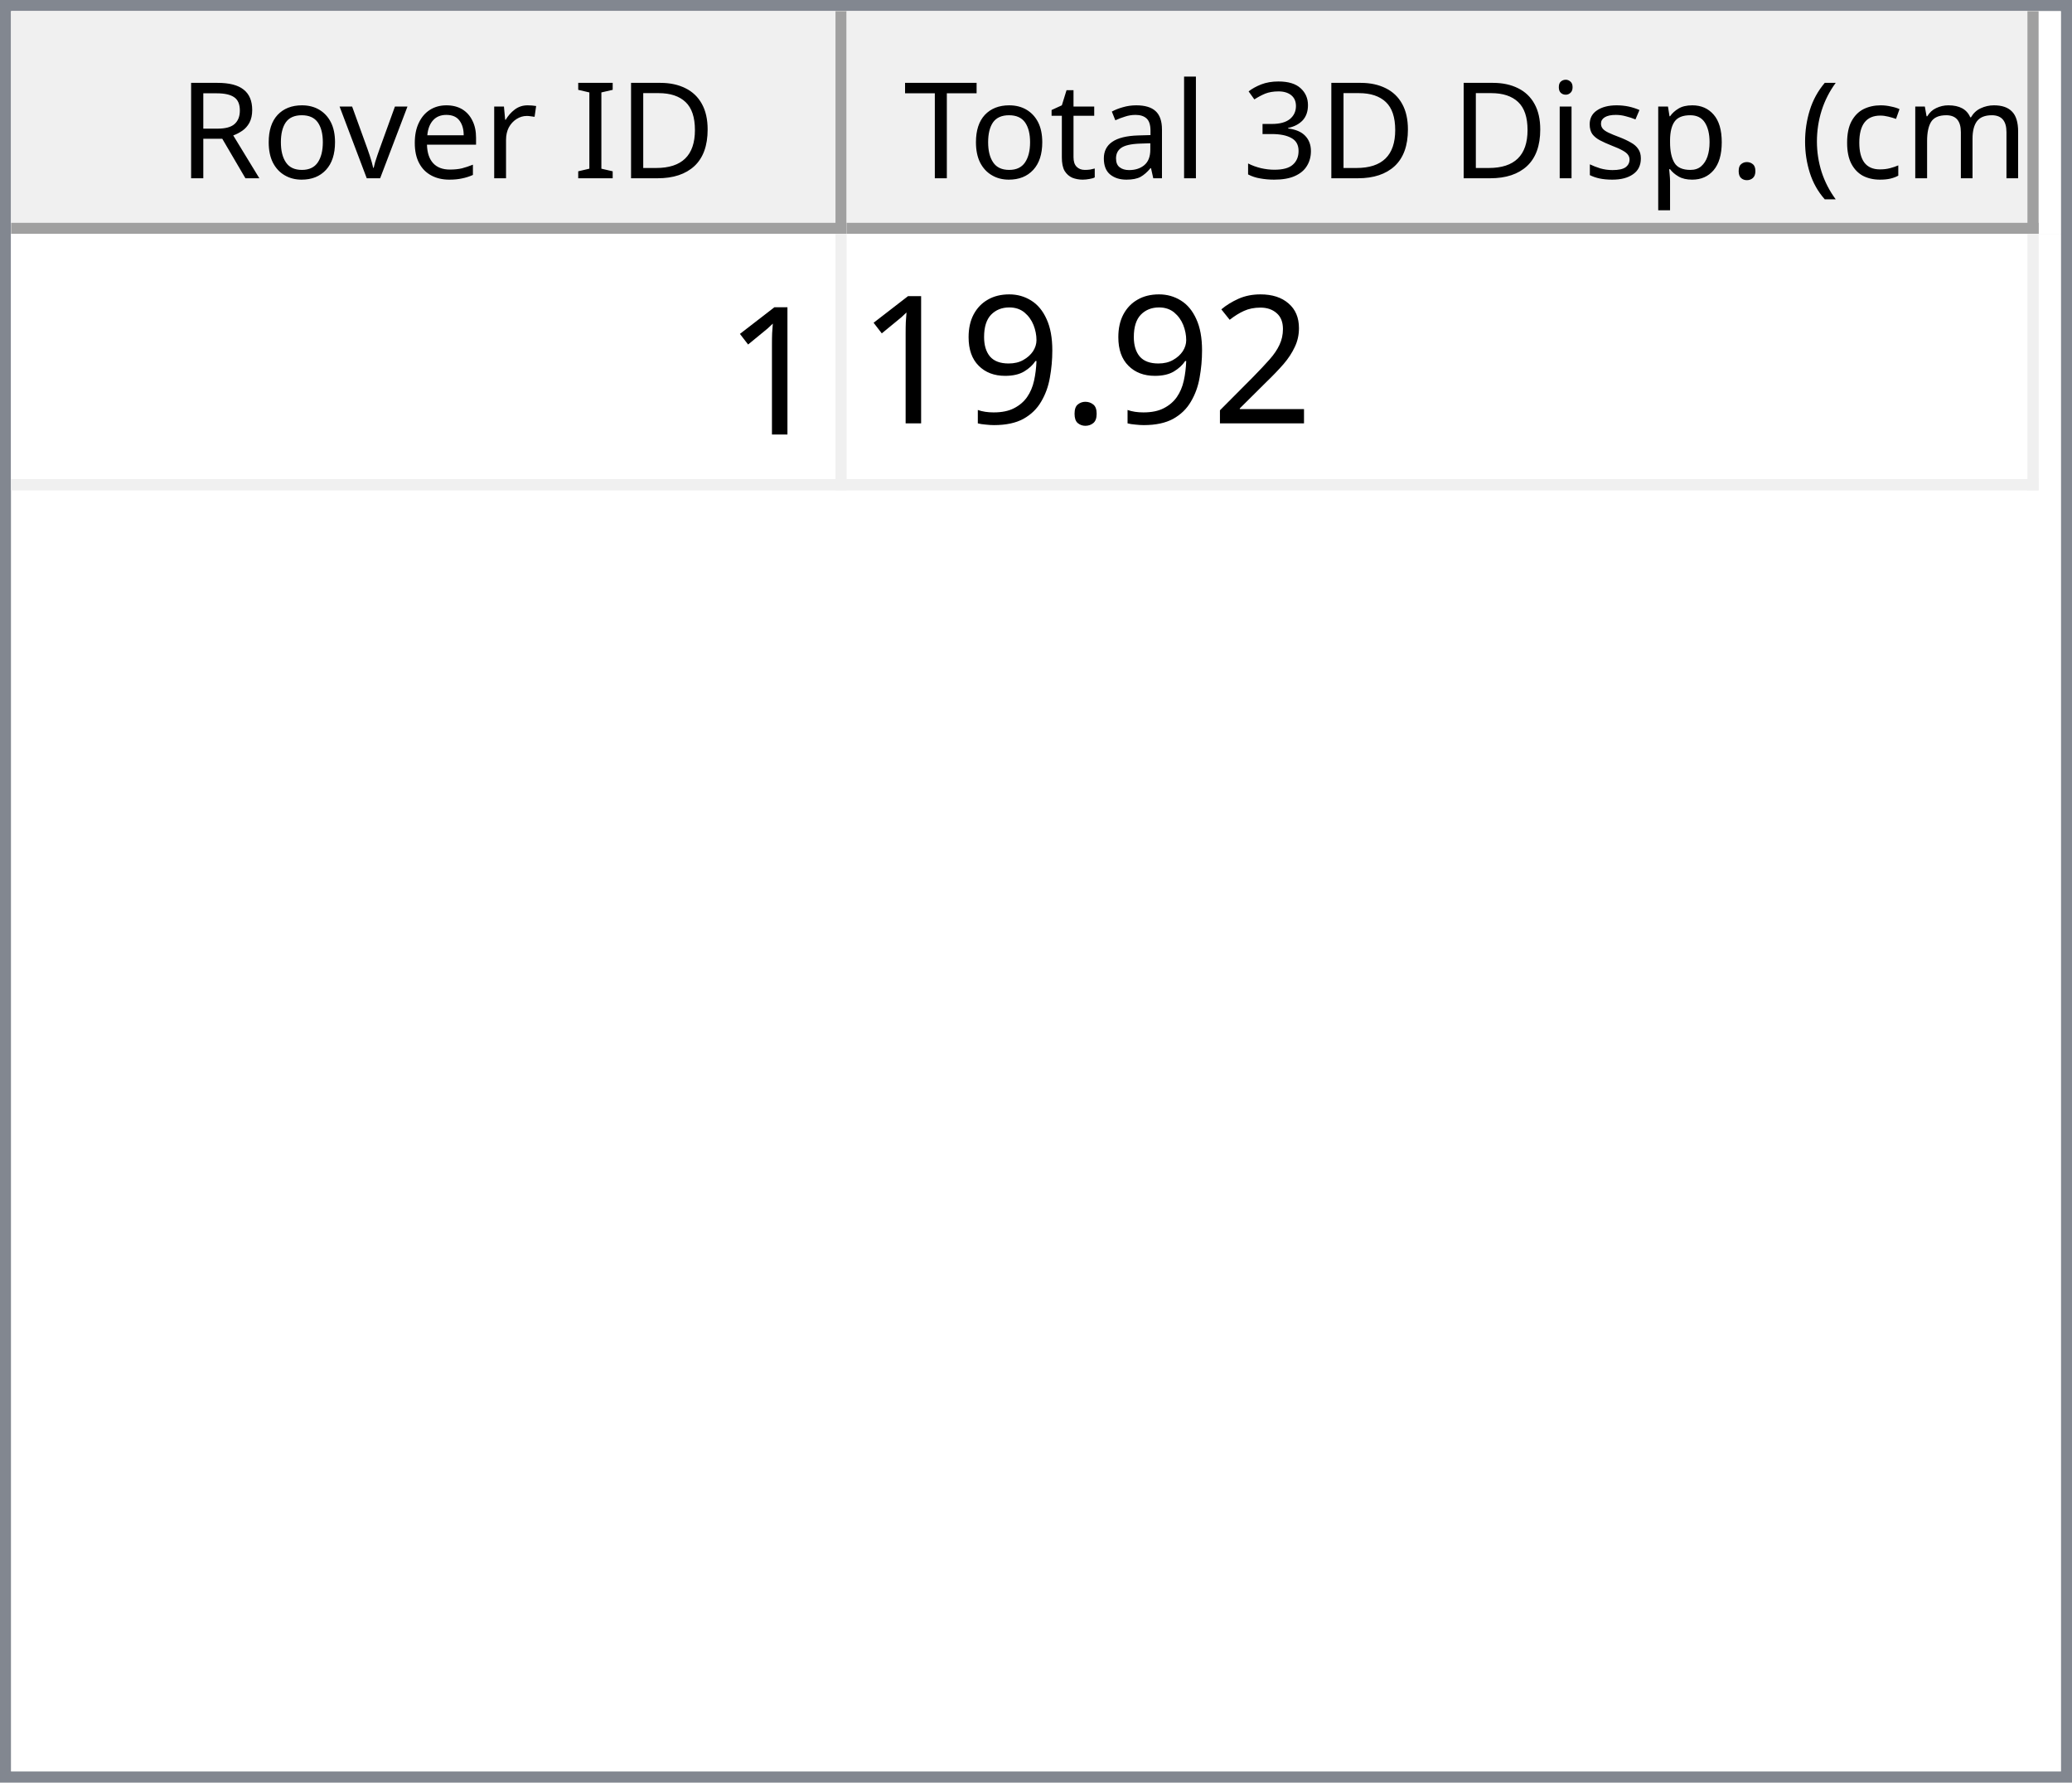
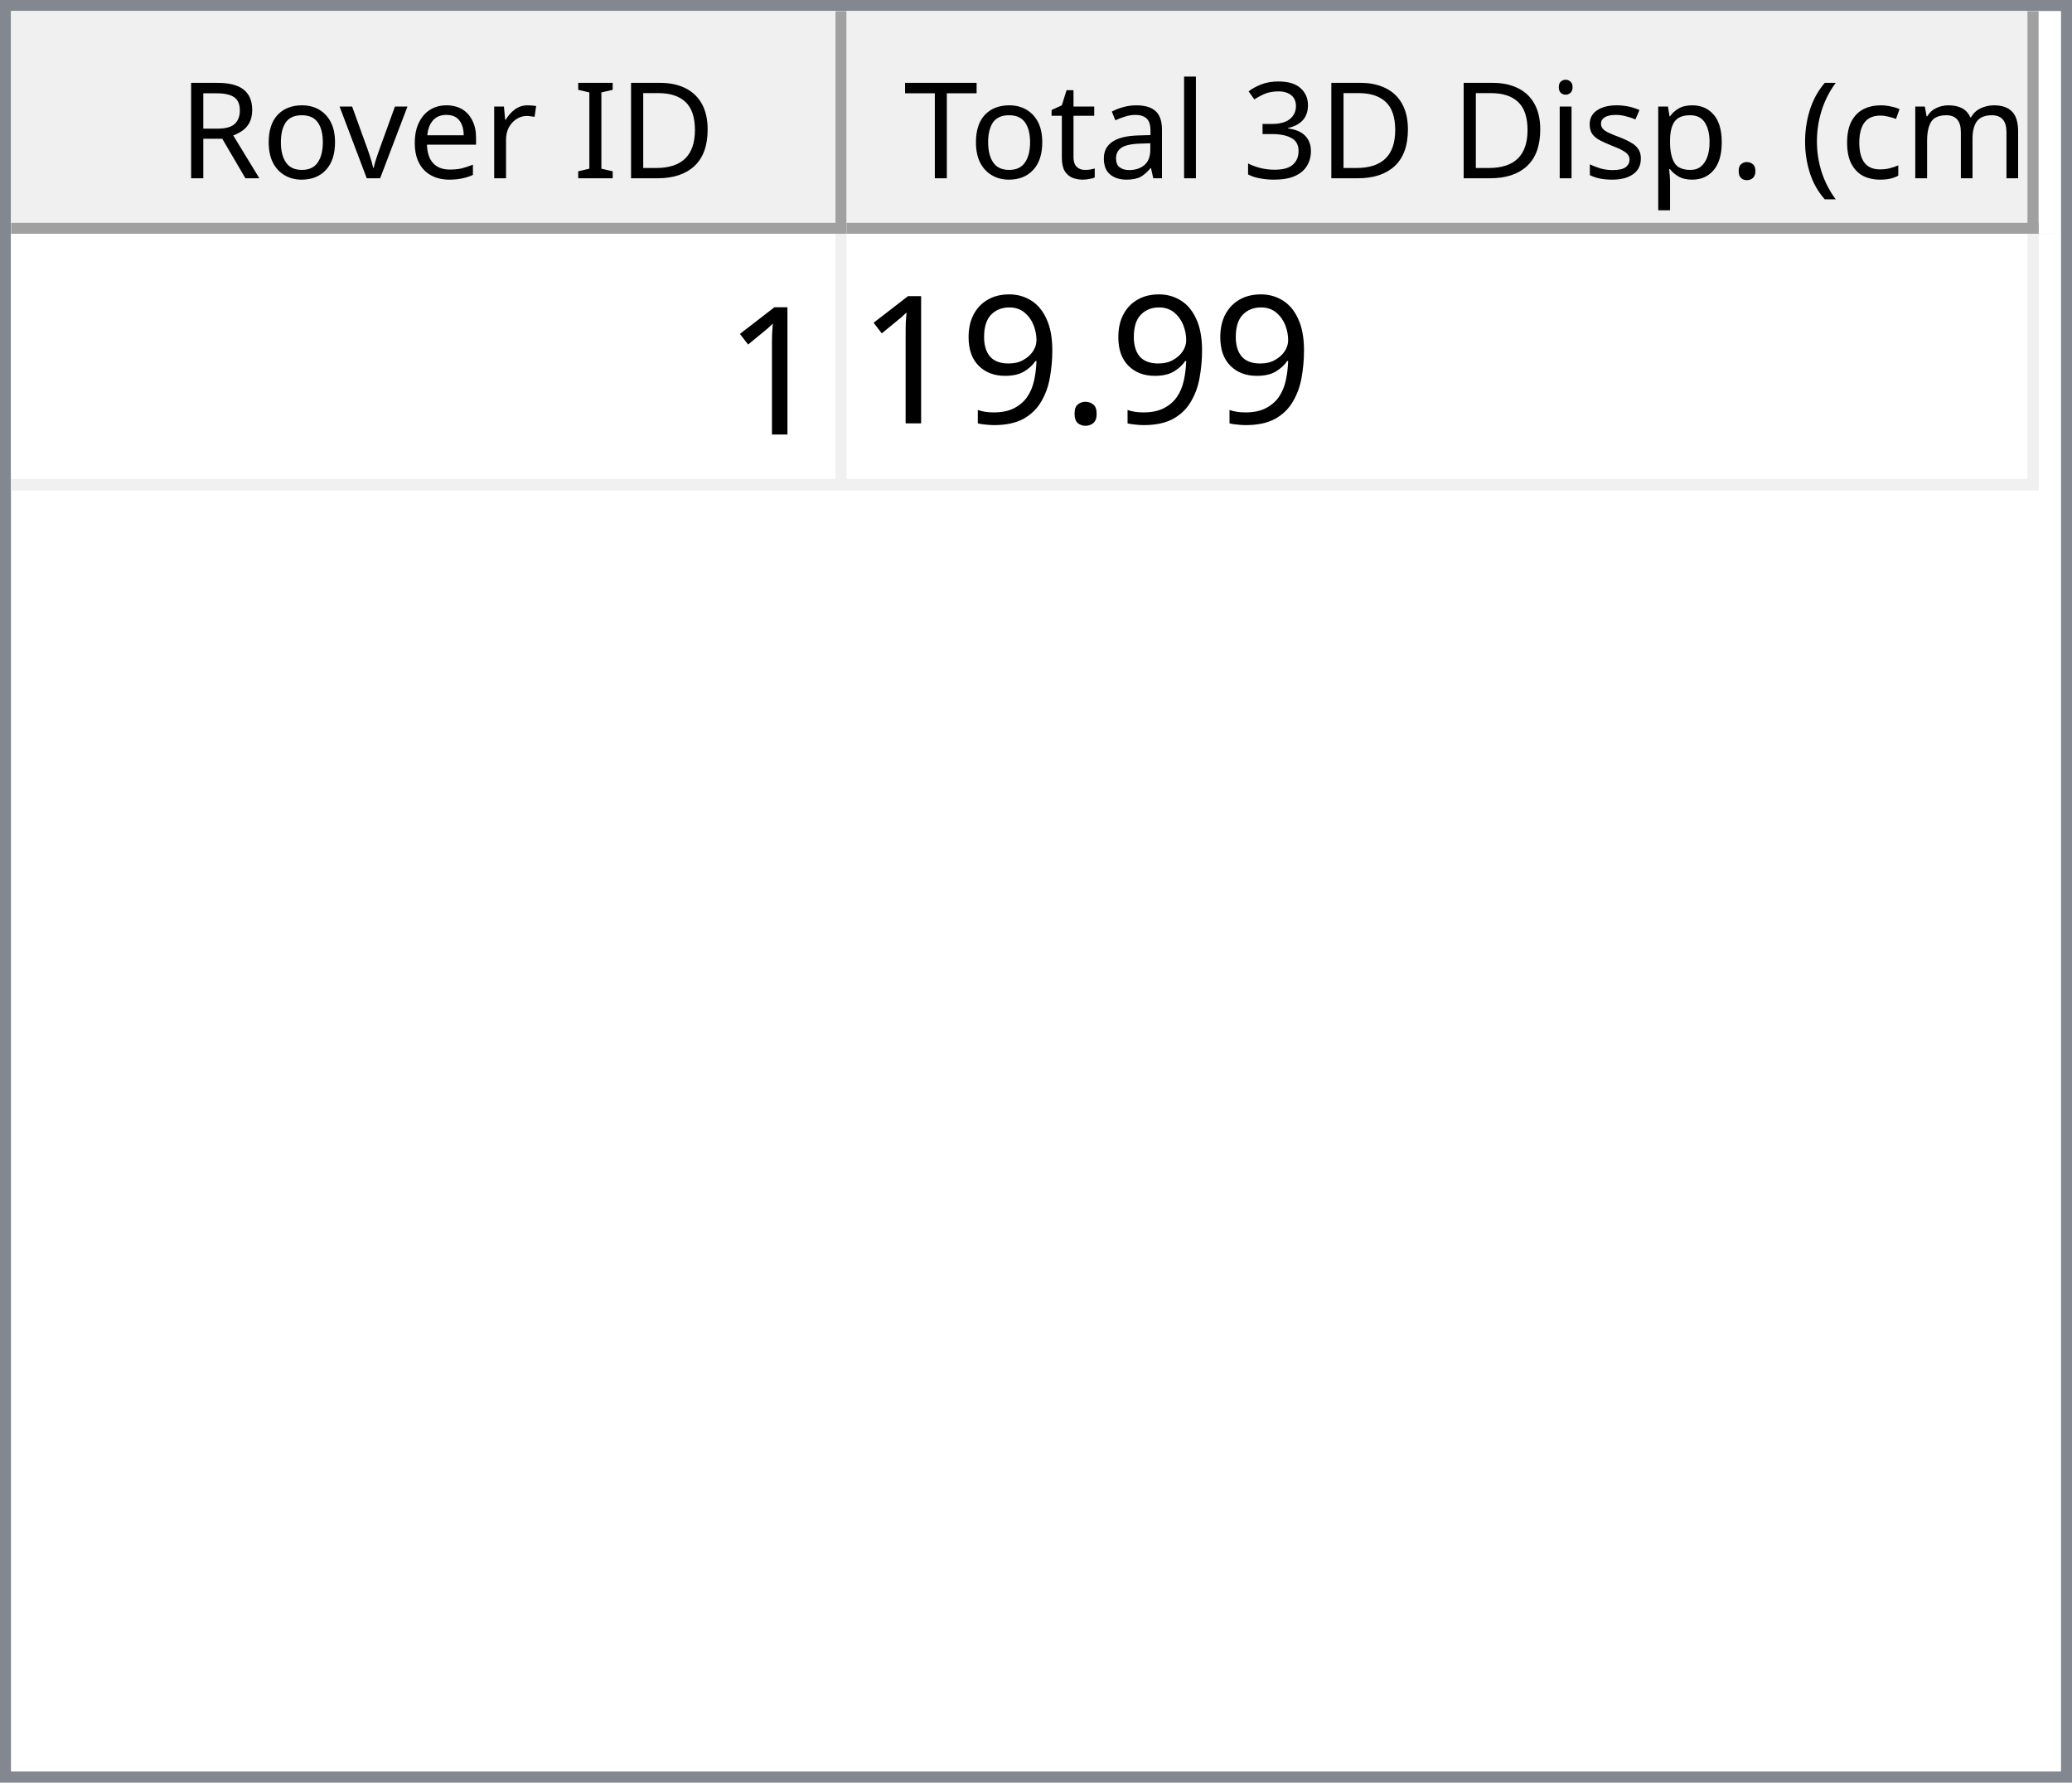
<svg xmlns="http://www.w3.org/2000/svg" style="fill-opacity:1; color-rendering:auto; color-interpolation:auto; text-rendering:auto; stroke:black; stroke-linecap:square; stroke-miterlimit:10; shape-rendering:auto; stroke-opacity:1; fill:black; stroke-dasharray:none; font-weight:normal; stroke-width:1; font-family:'Dialog'; font-style:normal; stroke-linejoin:miter; font-size:12px; stroke-dashoffset:0; image-rendering:auto;" width="186" height="160">
  <defs id="genericDefs" />
  <g>
    <defs id="defs1">
      <clipPath clipPathUnits="userSpaceOnUse" id="clipPath1">
        <path d="M0 0 L186 0 L186 160 L0 160 L0 0 Z" />
      </clipPath>
      <clipPath clipPathUnits="userSpaceOnUse" id="clipPath2">
        <path d="M0 0 L0 160 L186 160 L186 0 Z" />
      </clipPath>
      <clipPath clipPathUnits="userSpaceOnUse" id="clipPath3">
        <path d="M0 0 L0 20 L184 20 L184 0 Z" />
      </clipPath>
      <clipPath clipPathUnits="userSpaceOnUse" id="clipPath4">
        <path d="M0 0 L0 20 L75 20 L75 0 Z" />
      </clipPath>
      <clipPath clipPathUnits="userSpaceOnUse" id="clipPath5">
        <path d="M1 1 L1 19 L74 19 L74 1 Z" />
      </clipPath>
      <clipPath clipPathUnits="userSpaceOnUse" id="clipPath6">
        <path d="M0 0 L0 18 L73 18 L73 0 Z" />
      </clipPath>
      <clipPath clipPathUnits="userSpaceOnUse" id="clipPath7">
        <path d="M-0.5 -0.5 L-0.5 19.5 L74.5 19.5 L74.5 -0.5 Z" />
      </clipPath>
      <clipPath clipPathUnits="userSpaceOnUse" id="clipPath8">
        <path d="M0 0 L0 20 L107 20 L107 0 Z" />
      </clipPath>
      <clipPath clipPathUnits="userSpaceOnUse" id="clipPath9">
        <path d="M1 1 L1 19 L106 19 L106 1 Z" />
      </clipPath>
      <clipPath clipPathUnits="userSpaceOnUse" id="clipPath10">
        <path d="M0 0 L0 18 L105 18 L105 0 Z" />
      </clipPath>
      <clipPath clipPathUnits="userSpaceOnUse" id="clipPath11">
        <path d="M-0.5 -0.5 L-0.5 19.5 L106.5 19.5 L106.5 -0.5 Z" />
      </clipPath>
      <clipPath clipPathUnits="userSpaceOnUse" id="clipPath12">
        <path d="M0 0 L0 138 L184 138 L184 0 Z" />
      </clipPath>
      <clipPath clipPathUnits="userSpaceOnUse" id="clipPath13">
        <path d="M0 0 L0 23 L182 23 L182 0 Z" />
      </clipPath>
      <clipPath clipPathUnits="userSpaceOnUse" id="clipPath14">
        <path d="M-0.5 -0.5 L-0.5 22.5 L181.5 22.5 L181.5 -0.5 Z" />
      </clipPath>
      <clipPath clipPathUnits="userSpaceOnUse" id="clipPath15">
        <path d="M0 0 L0 22 L74 22 L74 0 Z" />
      </clipPath>
      <clipPath clipPathUnits="userSpaceOnUse" id="clipPath16">
        <path d="M0 0 L0 22 L106 22 L106 0 Z" />
      </clipPath>
      <font horiz-adv-x="64.551" id="font1">
        <font-face ascent="107.91" descent="25.098" units-per-em="100" style="font-style:normal; font-family:Segoe UI; font-weight:normal;" />
        <missing-glyph horiz-adv-x="64.551" d="M8.109 0 L8.109 68.266 L56.453 68.266 L56.453 0 L8.109 0 ZM15.328 7.234 L49.219 7.234 L49.219 61.031 L15.328 61.031 L15.328 7.234 Z" />
        <glyph unicode="D" horiz-adv-x="70.117" d="M9.188 0 L9.188 70.016 L28.516 70.016 Q65.531 70.016 65.531 35.891 Q65.531 19.672 55.25 9.836 Q44.969 0 27.734 0 L9.188 0 ZM17.391 62.594 L17.391 7.422 L27.828 7.422 Q41.609 7.422 49.273 14.797 Q56.938 22.172 56.938 35.688 Q56.938 62.594 28.328 62.594 L17.391 62.594 Z" />
        <glyph unicode="I" horiz-adv-x="26.611" d="M17.391 0 L9.188 0 L9.188 70.016 L17.391 70.016 L17.391 0 Z" />
        <glyph unicode=" " horiz-adv-x="27.393" d="" />
        <glyph unicode="r" horiz-adv-x="34.766" d="M34.188 41.891 Q32.078 43.5 28.125 43.5 Q23 43.5 19.555 38.672 Q16.109 33.844 16.109 25.484 L16.109 0 L8.109 0 L8.109 50 L16.109 50 L16.109 39.703 L16.312 39.703 Q18.016 44.969 21.531 47.922 Q25.047 50.875 29.391 50.875 Q32.516 50.875 34.188 50.203 L34.188 41.891 Z" />
        <glyph unicode="e" horiz-adv-x="52.295" d="M48.297 23 L12.984 23 Q13.188 14.656 17.484 10.109 Q21.781 5.562 29.297 5.562 Q37.75 5.562 44.828 11.141 L44.828 3.609 Q38.234 -1.172 27.391 -1.172 Q16.797 -1.172 10.742 5.641 Q4.688 12.453 4.688 24.812 Q4.688 36.469 11.305 43.82 Q17.922 51.172 27.734 51.172 Q37.547 51.172 42.922 44.828 Q48.297 38.484 48.297 27.203 L48.297 23 ZM40.094 29.781 Q40.047 36.719 36.75 40.578 Q33.453 44.438 27.594 44.438 Q21.922 44.438 17.969 40.383 Q14.016 36.328 13.094 29.781 L40.094 29.781 Z" />
        <glyph unicode="v" horiz-adv-x="47.9" d="M47.406 50 L27.484 0 L19.625 0 L0.688 50 L9.469 50 L22.172 13.672 Q23.578 9.672 23.922 6.688 L24.125 6.688 Q24.609 10.453 25.688 13.484 L38.969 50 L47.406 50 Z" />
        <glyph unicode="o" horiz-adv-x="58.594" d="M29 -1.172 Q17.922 -1.172 11.305 5.836 Q4.688 12.844 4.688 24.422 Q4.688 37.016 11.57 44.094 Q18.453 51.172 30.172 51.172 Q41.359 51.172 47.633 44.289 Q53.906 37.406 53.906 25.203 Q53.906 13.234 47.141 6.031 Q40.375 -1.172 29 -1.172 ZM29.594 44.438 Q21.875 44.438 17.383 39.188 Q12.891 33.938 12.891 24.703 Q12.891 15.828 17.43 10.695 Q21.969 5.562 29.594 5.562 Q37.359 5.562 41.531 10.594 Q45.703 15.625 45.703 24.906 Q45.703 34.281 41.531 39.359 Q37.359 44.438 29.594 44.438 Z" />
        <glyph unicode="R" horiz-adv-x="59.814" d="M59.375 0 L49.609 0 L37.891 19.625 Q36.281 22.359 34.766 24.289 Q33.25 26.219 31.664 27.438 Q30.078 28.656 28.25 29.219 Q26.422 29.781 24.125 29.781 L17.391 29.781 L17.391 0 L9.188 0 L9.188 70.016 L30.078 70.016 Q34.672 70.016 38.555 68.867 Q42.438 67.719 45.289 65.375 Q48.141 63.031 49.758 59.547 Q51.375 56.062 51.375 51.375 Q51.375 47.703 50.273 44.656 Q49.172 41.609 47.148 39.211 Q45.125 36.812 42.266 35.133 Q39.406 33.453 35.844 32.516 L35.844 32.328 Q37.594 31.547 38.891 30.547 Q40.188 29.547 41.359 28.18 Q42.531 26.812 43.68 25.078 Q44.828 23.344 46.234 21.047 L59.375 0 ZM17.391 62.594 L17.391 37.203 L28.516 37.203 Q31.594 37.203 34.203 38.133 Q36.812 39.062 38.719 40.797 Q40.625 42.531 41.703 45.047 Q42.781 47.562 42.781 50.688 Q42.781 56.297 39.141 59.445 Q35.5 62.594 28.609 62.594 L17.391 62.594 Z" />
        <glyph unicode=")" horiz-adv-x="30.176" d="M8.297 -15.922 L1.172 -15.922 Q16.406 2.344 16.406 26.812 Q16.406 51.469 1.078 70.016 L8.297 70.016 Q23.531 52.156 23.531 26.703 Q23.531 1.375 8.297 -15.922 Z" />
        <glyph unicode="m" horiz-adv-x="86.133" d="M79.109 0 L71.094 0 L71.094 28.719 Q71.094 37.016 68.531 40.727 Q65.969 44.438 59.906 44.438 Q54.781 44.438 51.195 39.75 Q47.609 35.062 47.609 28.516 L47.609 0 L39.594 0 L39.594 29.688 Q39.594 44.438 28.219 44.438 Q22.953 44.438 19.531 40.016 Q16.109 35.594 16.109 28.516 L16.109 0 L8.109 0 L8.109 50 L16.109 50 L16.109 42.094 L16.312 42.094 Q21.625 51.172 31.844 51.172 Q36.969 51.172 40.773 48.312 Q44.578 45.453 46 40.828 Q51.562 51.172 62.594 51.172 Q79.109 51.172 79.109 30.812 L79.109 0 Z" />
        <glyph unicode="c" horiz-adv-x="46.191" d="M42.188 2.297 Q36.422 -1.172 28.516 -1.172 Q17.828 -1.172 11.258 5.789 Q4.688 12.75 4.688 23.828 Q4.688 36.188 11.766 43.68 Q18.844 51.172 30.672 51.172 Q37.25 51.172 42.281 48.734 L42.281 40.531 Q36.719 44.438 30.375 44.438 Q22.703 44.438 17.797 38.945 Q12.891 33.453 12.891 24.516 Q12.891 15.719 17.508 10.641 Q22.125 5.562 29.891 5.562 Q36.422 5.562 42.188 9.906 L42.188 2.297 Z" />
        <glyph unicode="(" horiz-adv-x="30.176" d="M29.109 -15.922 L21.969 -15.922 Q6.844 1.375 6.844 26.703 Q6.844 52.156 21.969 70.016 L29.203 70.016 Q13.875 51.469 13.875 26.812 Q13.875 2.344 29.109 -15.922 Z" />
        <glyph unicode="." horiz-adv-x="21.68" d="M10.891 -1.078 Q8.641 -1.078 7.055 0.539 Q5.469 2.156 5.469 4.391 Q5.469 6.641 7.055 8.273 Q8.641 9.906 10.891 9.906 Q13.188 9.906 14.797 8.273 Q16.406 6.641 16.406 4.391 Q16.406 2.156 14.797 0.539 Q13.188 -1.078 10.891 -1.078 Z" />
        <glyph unicode="p" horiz-adv-x="58.789" d="M16.312 7.234 L16.109 7.234 L16.109 -23 L8.109 -23 L8.109 50 L16.109 50 L16.109 41.219 L16.312 41.219 Q22.219 51.172 33.594 51.172 Q43.266 51.172 48.688 44.461 Q54.109 37.75 54.109 26.469 Q54.109 13.922 48 6.375 Q41.891 -1.172 31.297 -1.172 Q21.578 -1.172 16.312 7.234 ZM16.109 27.391 L16.109 20.406 Q16.109 14.203 20.141 9.883 Q24.172 5.562 30.375 5.562 Q37.641 5.562 41.773 11.133 Q45.906 16.703 45.906 26.609 Q45.906 34.969 42.047 39.703 Q38.188 44.438 31.594 44.438 Q24.609 44.438 20.359 39.578 Q16.109 34.719 16.109 27.391 Z" />
        <glyph unicode="s" horiz-adv-x="42.432" d="M5.078 1.812 L5.078 10.406 Q11.625 5.562 19.484 5.562 Q30.031 5.562 30.031 12.594 Q30.031 14.594 29.125 15.992 Q28.219 17.391 26.68 18.461 Q25.141 19.531 23.07 20.383 Q21 21.234 18.609 22.172 Q15.281 23.484 12.766 24.828 Q10.25 26.172 8.57 27.859 Q6.891 29.547 6.031 31.695 Q5.172 33.844 5.172 36.719 Q5.172 40.234 6.789 42.945 Q8.406 45.656 11.086 47.484 Q13.766 49.312 17.211 50.242 Q20.656 51.172 24.312 51.172 Q30.812 51.172 35.938 48.922 L35.938 40.828 Q30.422 44.438 23.25 44.438 Q21 44.438 19.195 43.922 Q17.391 43.406 16.094 42.477 Q14.797 41.547 14.086 40.258 Q13.375 38.969 13.375 37.406 Q13.375 35.453 14.086 34.133 Q14.797 32.812 16.164 31.789 Q17.531 30.766 19.484 29.938 Q21.438 29.109 23.922 28.125 Q27.25 26.859 29.883 25.516 Q32.516 24.172 34.375 22.484 Q36.234 20.797 37.234 18.602 Q38.234 16.406 38.234 13.375 Q38.234 9.672 36.602 6.938 Q34.969 4.203 32.234 2.398 Q29.5 0.594 25.93 -0.289 Q22.359 -1.172 18.453 -1.172 Q10.75 -1.172 5.078 1.812 Z" />
        <glyph unicode="i" horiz-adv-x="24.219" d="M12.203 62.703 Q10.062 62.703 8.547 64.164 Q7.031 65.625 7.031 67.875 Q7.031 70.125 8.547 71.609 Q10.062 73.094 12.203 73.094 Q14.406 73.094 15.945 71.609 Q17.484 70.125 17.484 67.875 Q17.484 65.719 15.945 64.211 Q14.406 62.703 12.203 62.703 ZM16.109 0 L8.109 0 L8.109 50 L16.109 50 L16.109 0 Z" />
        <glyph unicode="3" horiz-adv-x="53.906" d="M46.531 19.828 Q46.531 15.094 44.75 11.211 Q42.969 7.328 39.719 4.57 Q36.469 1.812 31.93 0.297 Q27.391 -1.219 21.922 -1.219 Q11.922 -1.219 6 2.594 L6 11.188 Q13.094 5.609 22.219 5.609 Q25.875 5.609 28.828 6.539 Q31.781 7.469 33.906 9.227 Q36.031 10.984 37.18 13.477 Q38.328 15.969 38.328 19.094 Q38.328 32.812 18.797 32.812 L12.984 32.812 L12.984 39.594 L18.5 39.594 Q35.797 39.594 35.797 52.484 Q35.797 64.406 22.609 64.406 Q15.188 64.406 8.688 59.422 L8.688 67.188 Q15.375 71.188 24.609 71.188 Q29 71.188 32.57 69.969 Q36.141 68.75 38.68 66.555 Q41.219 64.359 42.609 61.281 Q44 58.203 44 54.5 Q44 40.672 30.031 36.719 L30.031 36.531 Q33.594 36.141 36.625 34.797 Q39.656 33.453 41.852 31.305 Q44.047 29.156 45.289 26.25 Q46.531 23.344 46.531 19.828 Z" />
        <glyph unicode="l" horiz-adv-x="24.219" d="M16.109 0 L8.109 0 L8.109 74.031 L16.109 74.031 L16.109 0 Z" />
        <glyph unicode="a" horiz-adv-x="50.879" d="M43.891 0 L35.891 0 L35.891 7.812 L35.688 7.812 Q30.469 -1.172 20.312 -1.172 Q12.844 -1.172 8.617 2.781 Q4.391 6.734 4.391 13.281 Q4.391 27.297 20.906 29.594 L35.891 31.688 Q35.891 44.438 25.594 44.438 Q16.547 44.438 9.281 38.281 L9.281 46.484 Q16.656 51.172 26.266 51.172 Q43.891 51.172 43.891 32.516 L43.891 0 ZM35.891 25.297 L23.828 23.641 Q18.266 22.859 15.43 20.875 Q12.594 18.891 12.594 13.875 Q12.594 10.203 15.211 7.883 Q17.828 5.562 22.172 5.562 Q28.125 5.562 32.008 9.742 Q35.891 13.922 35.891 20.312 L35.891 25.297 Z" />
        <glyph unicode="t" horiz-adv-x="33.887" d="M31.297 0.484 Q28.469 -1.078 23.828 -1.078 Q10.688 -1.078 10.688 13.578 L10.688 43.172 L2.094 43.172 L2.094 50 L10.688 50 L10.688 62.203 L18.703 64.797 L18.703 50 L31.297 50 L31.297 43.172 L18.703 43.172 L18.703 14.984 Q18.703 9.969 20.414 7.82 Q22.125 5.672 26.078 5.672 Q29.109 5.672 31.297 7.328 L31.297 0.484 Z" />
        <glyph unicode="T" horiz-adv-x="52.393" d="M50.594 62.594 L30.375 62.594 L30.375 0 L22.172 0 L22.172 62.594 L2 62.594 L2 70.016 L50.594 70.016 L50.594 62.594 Z" />
      </font>
      <font horiz-adv-x="75.0" id="font2">
        <font-face ascent="100.537" descent="21.973" units-per-em="100" style="font-style:normal; font-family:sans-serif; font-weight:normal;" />
        <missing-glyph horiz-adv-x="75.0" d="M12.5 0 L12.5 62.5 L62.5 62.5 L62.5 0 L12.5 0 ZM14.062 1.562 L60.938 1.562 L60.938 60.938 L14.062 60.938 L14.062 1.562 Z" />
        <glyph unicode="1" horiz-adv-x="55.615" d="M37.25 0 L28.469 0 L28.469 56 Q25.297 52.984 20.141 49.953 Q14.984 46.922 10.891 45.406 L10.891 53.906 Q18.266 57.375 23.781 62.305 Q29.297 67.234 31.594 71.875 L37.25 71.875 L37.25 0 Z" />
-         <glyph unicode="2" horiz-adv-x="55.615" d="M50.344 8.453 L50.344 0 L3.031 0 Q2.938 3.172 4.047 6.109 Q5.859 10.938 9.836 15.625 Q13.812 20.312 21.344 26.469 Q33.016 36.031 37.117 41.625 Q41.219 47.219 41.219 52.203 Q41.219 57.422 37.477 61.008 Q33.734 64.594 27.734 64.594 Q21.391 64.594 17.578 60.789 Q13.766 56.984 13.719 50.25 L4.688 51.172 Q5.609 61.281 11.664 66.578 Q17.719 71.875 27.938 71.875 Q38.234 71.875 44.242 66.164 Q50.25 60.453 50.25 52 Q50.25 47.703 48.492 43.555 Q46.734 39.406 42.656 34.812 Q38.578 30.219 29.109 22.219 Q21.188 15.578 18.945 13.211 Q16.703 10.844 15.234 8.453 L50.344 8.453 Z" />
        <glyph unicode="." horiz-adv-x="27.783" d="M9.078 0 L9.078 10.016 L19.094 10.016 L19.094 0 L9.078 0 Z" />
        <glyph unicode="9" horiz-adv-x="55.615" d="M5.469 16.547 L13.922 17.328 Q14.984 11.375 18.016 8.688 Q21.047 6 25.781 6 Q29.828 6 32.883 7.859 Q35.938 9.719 37.891 12.82 Q39.844 15.922 41.164 21.195 Q42.484 26.469 42.484 31.938 Q42.484 32.516 42.438 33.688 Q39.797 29.5 35.234 26.883 Q30.672 24.266 25.344 24.266 Q16.453 24.266 10.305 30.711 Q4.156 37.156 4.156 47.703 Q4.156 58.594 10.578 65.234 Q17 71.875 26.656 71.875 Q33.641 71.875 39.43 68.117 Q45.219 64.359 48.219 57.398 Q51.219 50.438 51.219 37.25 Q51.219 23.531 48.242 15.406 Q45.266 7.281 39.383 3.031 Q33.5 -1.219 25.594 -1.219 Q17.188 -1.219 11.867 3.445 Q6.547 8.109 5.469 16.547 ZM41.453 48.141 Q41.453 55.719 37.43 60.156 Q33.406 64.594 27.734 64.594 Q21.875 64.594 17.531 59.812 Q13.188 55.031 13.188 47.406 Q13.188 40.578 17.312 36.305 Q21.438 32.031 27.484 32.031 Q33.594 32.031 37.523 36.305 Q41.453 40.578 41.453 48.141 Z" />
      </font>
    </defs>
    <g style="fill:white; stroke:white;">
      <rect x="0" y="0" width="186" style="clip-path:url(#clipPath1); stroke:none;" height="160" />
    </g>
    <g style="fill:white; text-rendering:optimizeSpeed; color-rendering:optimizeSpeed; image-rendering:optimizeSpeed; shape-rendering:crispEdges; stroke:white; color-interpolation:sRGB;">
      <rect x="0" width="186" height="160" y="0" style="stroke:none;" />
      <path style="stroke:none;" d="M0 160 L186 160 L186 0 L0 0 Z" />
    </g>
    <g style="fill:rgb(240,240,240); font-family:'Segoe UI'; stroke:rgb(240,240,240);">
      <rect x="0" y="0" width="186" style="clip-path:url(#clipPath2); stroke:none;" height="160" />
    </g>
    <g style="fill:rgb(130,135,144); font-family:'Segoe UI'; stroke:rgb(130,135,144);">
      <path d="M0 0 L186 0 L186 160 L0 160 L0 0 ZM1 1 L185 1 L185 159 L1 159 L1 1 Z" style="fill-rule:evenodd; clip-path:url(#clipPath2); stroke:none;" />
    </g>
    <g style="fill:white; font-family:'Segoe UI'; stroke:white;" transform="translate(1,1)">
      <rect x="0" y="0" width="184" style="clip-path:url(#clipPath3); stroke:none;" height="20" />
    </g>
    <g style="fill:rgb(240,240,240); font-family:'Segoe UI'; stroke:rgb(240,240,240);" transform="translate(1,1)">
      <rect x="0" y="0" width="75" style="clip-path:url(#clipPath4); stroke:none;" height="20" />
    </g>
    <g style="font-family:'Segoe UI';" transform="translate(2,2)">
      <text x="14" xml:space="preserve" y="14" style="clip-path:url(#clipPath6); stroke:none;">Rover ID</text>
    </g>
    <g style="fill:rgb(160,160,160); font-family:'Segoe UI'; stroke:rgb(160,160,160); stroke-linejoin:bevel;" transform="translate(1.5,1.5)">
      <line x1="74" x2="74" y1="0" style="fill:none; clip-path:url(#clipPath7);" y2="19" />
    </g>
    <g style="fill:rgb(160,160,160); font-family:'Segoe UI'; stroke:rgb(160,160,160); stroke-linejoin:bevel;" transform="matrix(1,0,0,1,1,1) translate(0.5,0.5)">
      <line x1="0" x2="74" y1="19" style="fill:none; clip-path:url(#clipPath7);" y2="19" />
    </g>
    <g style="fill:rgb(240,240,240); font-family:'Segoe UI'; stroke:rgb(240,240,240);" transform="translate(76,1)">
      <rect x="0" y="0" width="107" style="clip-path:url(#clipPath8); stroke:none;" height="20" />
    </g>
    <g style="font-family:'Segoe UI';" transform="translate(77,2)">
      <text x="1" xml:space="preserve" y="14" style="clip-path:url(#clipPath10); stroke:none;"> Total 3D Disp. (cm)</text>
    </g>
    <g style="fill:rgb(160,160,160); font-family:'Segoe UI'; stroke:rgb(160,160,160); stroke-linejoin:bevel;" transform="translate(76.5,1.5)">
      <line x1="106" x2="106" y1="0" style="fill:none; clip-path:url(#clipPath11);" y2="19" />
    </g>
    <g style="fill:rgb(160,160,160); font-family:'Segoe UI'; stroke:rgb(160,160,160); stroke-linejoin:bevel;" transform="matrix(1,0,0,1,76,1) translate(0.5,0.5)">
      <line x1="0" x2="106" y1="19" style="fill:none; clip-path:url(#clipPath11);" y2="19" />
    </g>
    <g style="fill:white; font-family:'Segoe UI'; stroke:white;" transform="translate(1,21)">
      <rect x="0" y="0" width="184" style="clip-path:url(#clipPath12); stroke:none;" height="138" />
    </g>
    <g style="fill:rgb(240,240,240); font-size:16px; font-family:sans-serif; stroke:rgb(240,240,240);" transform="translate(1,21)">
      <rect x="0" y="0" width="182" style="clip-path:url(#clipPath13); stroke:none;" height="23" />
      <line transform="translate(0.5,0.5)" x1="0" x2="181" y1="22" style="clip-path:url(#clipPath14); fill:none; stroke-linejoin:bevel;" y2="22" />
    </g>
    <g transform="matrix(1,0,0,1,1,21) translate(0.5,0.5)" style="fill:rgb(240,240,240); font-size:16px; font-family:sans-serif; stroke:rgb(240,240,240); stroke-linejoin:bevel;">
      <line x1="74" x2="74" y1="0" style="fill:none; clip-path:url(#clipPath14);" y2="22" />
    </g>
    <g transform="matrix(1,0,0,1,1,21) translate(0.5,0.5)" style="fill:rgb(240,240,240); font-size:16px; font-family:sans-serif; stroke:rgb(240,240,240); stroke-linejoin:bevel;">
      <line x1="181" x2="181" y1="0" style="fill:none; clip-path:url(#clipPath14);" y2="22" />
    </g>
    <g style="fill:white; font-size:16px; font-family:sans-serif; stroke:white;" transform="matrix(1,0,0,1,1,21)">
      <rect x="0" y="0" width="74" style="clip-path:url(#clipPath15); stroke:none;" height="22" />
      <text x="64" y="18" style="fill:black; clip-path:url(#clipPath15); stroke:none;" xml:space="preserve">1</text>
    </g>
    <g style="fill:white; font-size:16px; font-family:sans-serif; stroke:white;" transform="matrix(1,0,0,1,1,21) translate(75,0)">
      <rect x="0" y="0" width="106" style="clip-path:url(#clipPath16); stroke:none;" height="22" />
-       <text x="1" y="17" style="fill:black; clip-path:url(#clipPath16); stroke:none;" xml:space="preserve">19.92</text>
+       <text x="1" y="17" style="fill:black; clip-path:url(#clipPath16); stroke:none;" xml:space="preserve">19.99</text>
    </g>
  </g>
</svg>
